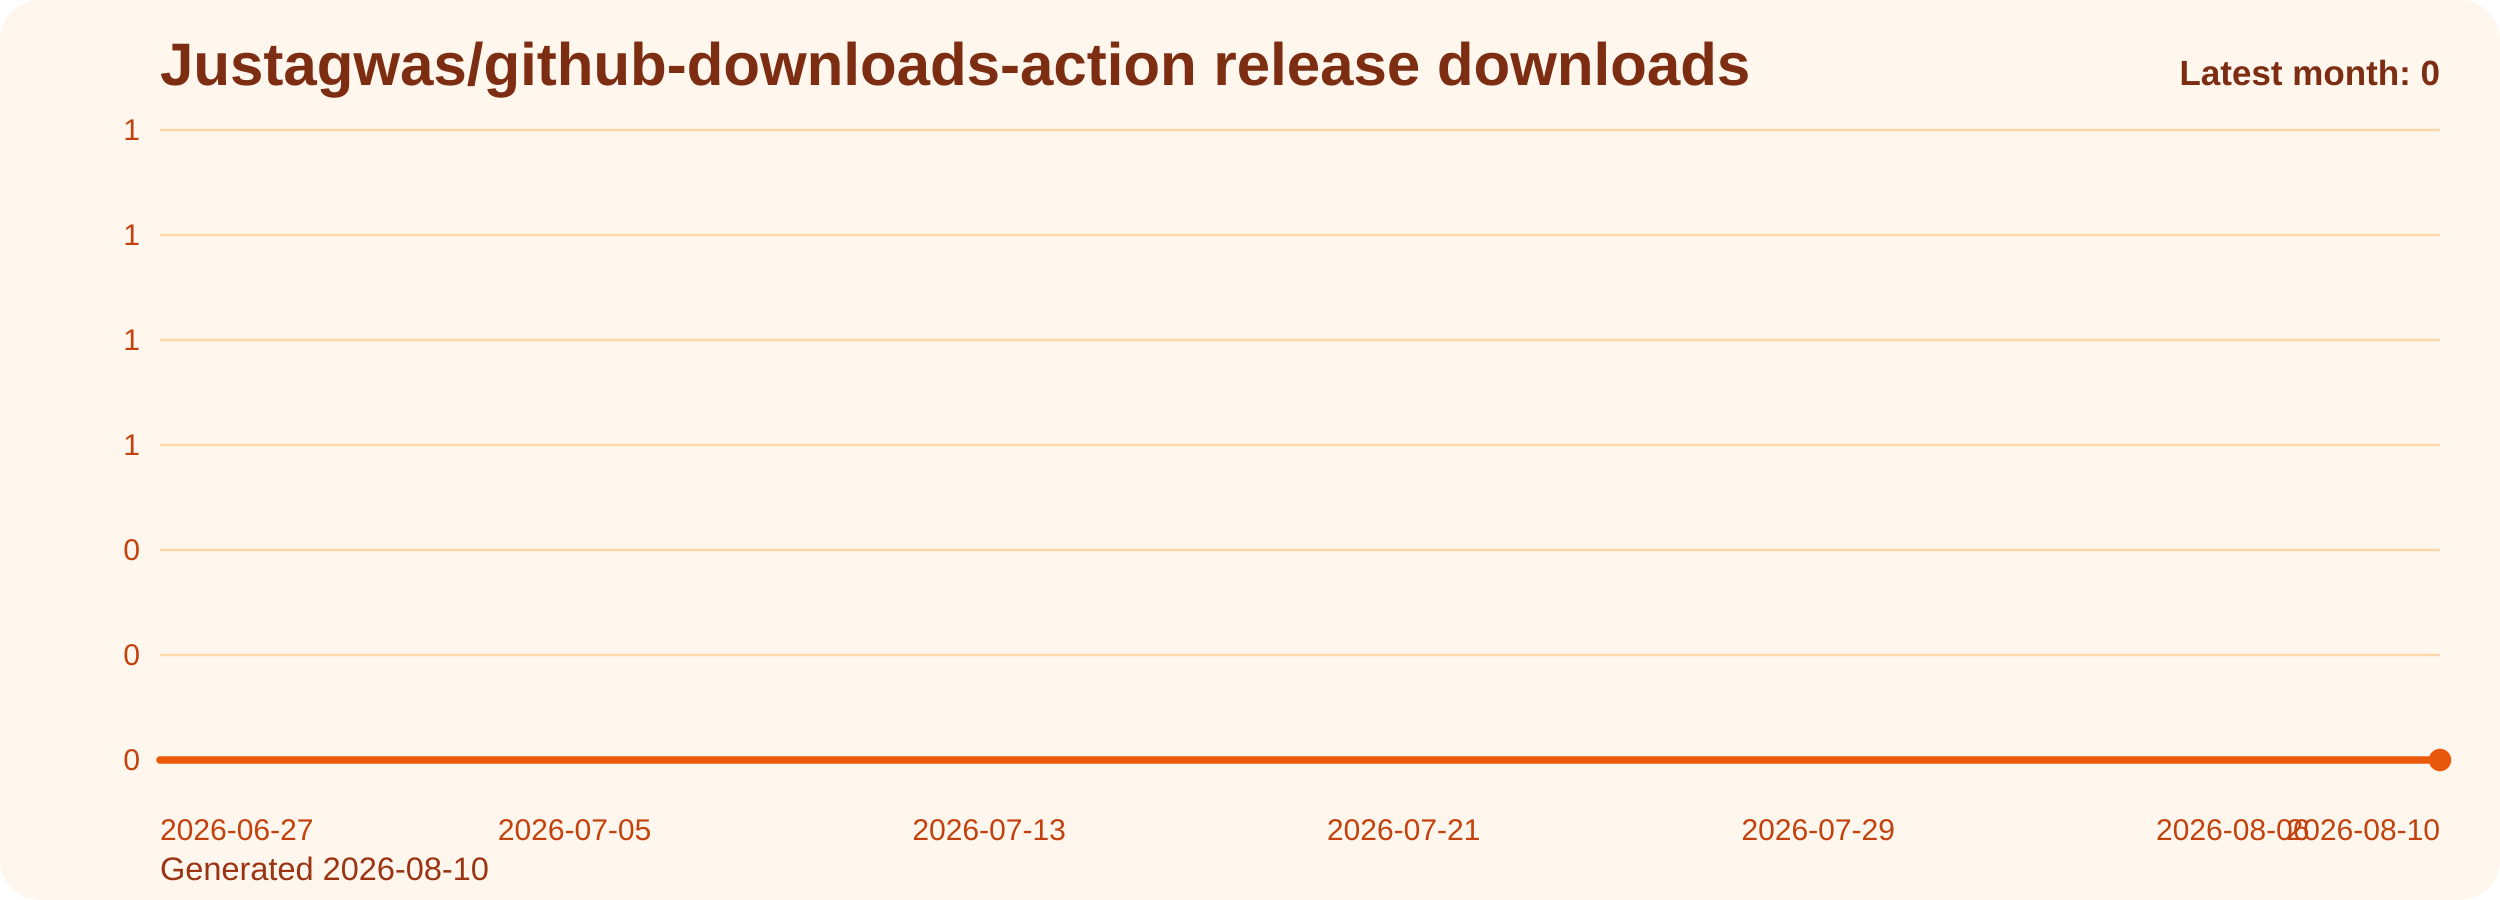
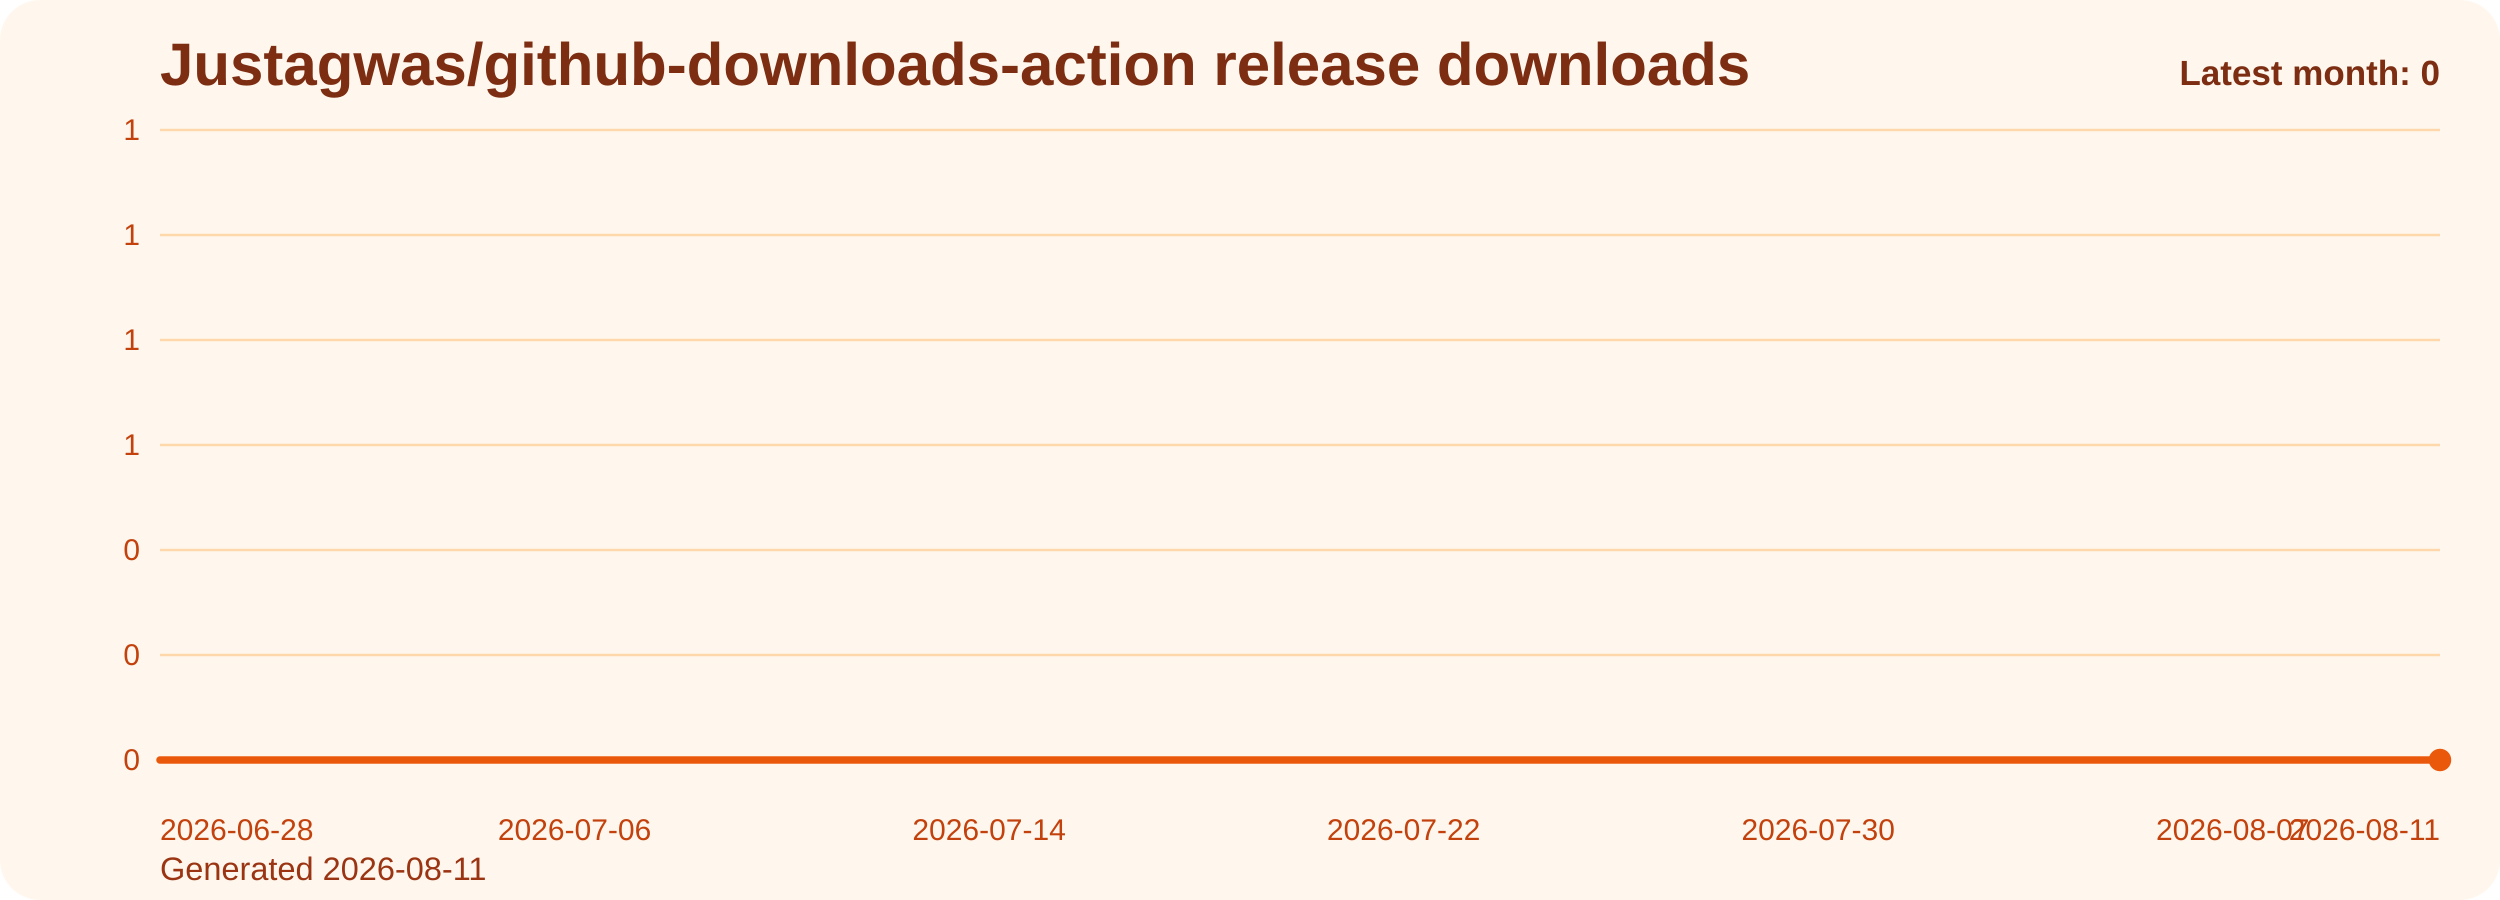
<svg xmlns="http://www.w3.org/2000/svg" viewBox="0 0 1000 360" role="img" aria-label="Justagwas/github-downloads-action release downloads chart">
  <defs>
    <linearGradient id="fill-monthly-orange" x1="0" y1="0" x2="0" y2="1">
      <stop offset="0%" stop-color="#f97316" stop-opacity="0.32" />
      <stop offset="100%" stop-color="#f97316" stop-opacity="0.05" />
    </linearGradient>
    <style>
      .bg { fill: #fff7ed; }
      .title { font: 700 24px Arial, sans-serif; fill: #7c2d12; }
      .sub { font: 400 13px Arial, sans-serif; fill: #9a3412; }
      .grid { stroke: #fed7aa; stroke-width: 1; }
      .axis { font: 400 12px Arial, sans-serif; fill: #c2410c; }
      .line { fill: none; stroke: #ea580c; stroke-width: 3; stroke-linecap: round; stroke-linejoin: round; }
      .dot { fill: #ea580c; }
      .value { font: 600 11px Arial, sans-serif; fill: #9a3412; }
      .latest { font: 700 14px Arial, sans-serif; fill: #7c2d12; }
    </style>
  </defs>
  <rect class="bg" x="0" y="0" width="1000" height="360" rx="16" />
  <text class="title" x="64" y="34">Justagwas/github-downloads-action release downloads</text>
-   <text class="sub" x="64" y="352">Generated 2026-08-10</text>
+   <text class="sub" x="64" y="352">Generated 2026-08-11</text>
  <line x1="64" y1="52.00" x2="976" y2="52.00" class="grid" />
  <text x="56" y="56.00" text-anchor="end" class="axis">1</text>
  <line x1="64" y1="94.00" x2="976" y2="94.00" class="grid" />
  <text x="56" y="98.00" text-anchor="end" class="axis">1</text>
  <line x1="64" y1="136.00" x2="976" y2="136.00" class="grid" />
  <text x="56" y="140.00" text-anchor="end" class="axis">1</text>
  <line x1="64" y1="178.00" x2="976" y2="178.00" class="grid" />
  <text x="56" y="182.00" text-anchor="end" class="axis">1</text>
  <line x1="64" y1="220.00" x2="976" y2="220.00" class="grid" />
  <text x="56" y="224.00" text-anchor="end" class="axis">0</text>
  <line x1="64" y1="262.00" x2="976" y2="262.00" class="grid" />
  <text x="56" y="266.00" text-anchor="end" class="axis">0</text>
  <line x1="64" y1="304.00" x2="976" y2="304.00" class="grid" />
  <text x="56" y="308.00" text-anchor="end" class="axis">0</text>
  <path d="M 64.00 304 L 64.00 304.00 L 84.73 304.00 L 105.45 304.00 L 126.18 304.00 L 146.91 304.00 L 167.64 304.00 L 188.36 304.00 L 209.09 304.00 L 229.82 304.00 L 250.55 304.00 L 271.27 304.00 L 292.00 304.00 L 312.73 304.00 L 333.45 304.00 L 354.18 304.00 L 374.91 304.00 L 395.64 304.00 L 416.36 304.00 L 437.09 304.00 L 457.82 304.00 L 478.55 304.00 L 499.27 304.00 L 520.00 304.00 L 540.73 304.00 L 561.45 304.00 L 582.18 304.00 L 602.91 304.00 L 623.64 304.00 L 644.36 304.00 L 665.09 304.00 L 685.82 304.00 L 706.55 304.00 L 727.27 304.00 L 748.00 304.00 L 768.73 304.00 L 789.45 304.00 L 810.18 304.00 L 830.91 304.00 L 851.64 304.00 L 872.36 304.00 L 893.09 304.00 L 913.82 304.00 L 934.55 304.00 L 955.27 304.00 L 976.00 304.00 L 976.00 304 Z" fill="url(#fill-monthly-orange)" />
  <polyline class="line" points="64.00,304.00 84.73,304.00 105.45,304.00 126.18,304.00 146.91,304.00 167.64,304.00 188.36,304.00 209.09,304.00 229.82,304.00 250.55,304.00 271.27,304.00 292.00,304.00 312.73,304.00 333.45,304.00 354.18,304.00 374.91,304.00 395.64,304.00 416.36,304.00 437.09,304.00 457.82,304.00 478.55,304.00 499.27,304.00 520.00,304.00 540.73,304.00 561.45,304.00 582.18,304.00 602.91,304.00 623.64,304.00 644.36,304.00 665.09,304.00 685.82,304.00 706.55,304.00 727.27,304.00 748.00,304.00 768.73,304.00 789.45,304.00 810.18,304.00 830.91,304.00 851.64,304.00 872.36,304.00 893.09,304.00 913.82,304.00 934.55,304.00 955.27,304.00 976.00,304.00" />
  <circle class="dot" cx="976.00" cy="304.00" r="4.5" />
-   <text class="axis" x="64.00" y="336" text-anchor="start">2026-06-27</text>
-   <text class="axis" x="229.82" y="336" text-anchor="middle">2026-07-05</text>
-   <text class="axis" x="395.64" y="336" text-anchor="middle">2026-07-13</text>
-   <text class="axis" x="561.45" y="336" text-anchor="middle">2026-07-21</text>
-   <text class="axis" x="727.27" y="336" text-anchor="middle">2026-07-29</text>
-   <text class="axis" x="893.09" y="336" text-anchor="middle">2026-08-06</text>
-   <text class="axis" x="976.00" y="336" text-anchor="end">2026-08-10</text>
+   <text class="axis" x="64.00" y="336" text-anchor="start">2026-06-28</text>
+   <text class="axis" x="229.82" y="336" text-anchor="middle">2026-07-06</text>
+   <text class="axis" x="395.64" y="336" text-anchor="middle">2026-07-14</text>
+   <text class="axis" x="561.45" y="336" text-anchor="middle">2026-07-22</text>
+   <text class="axis" x="727.27" y="336" text-anchor="middle">2026-07-30</text>
+   <text class="axis" x="893.09" y="336" text-anchor="middle">2026-08-07</text>
+   <text class="axis" x="976.00" y="336" text-anchor="end">2026-08-11</text>
  <text class="latest" x="976" y="34" text-anchor="end">Latest month: 0</text>
</svg>
